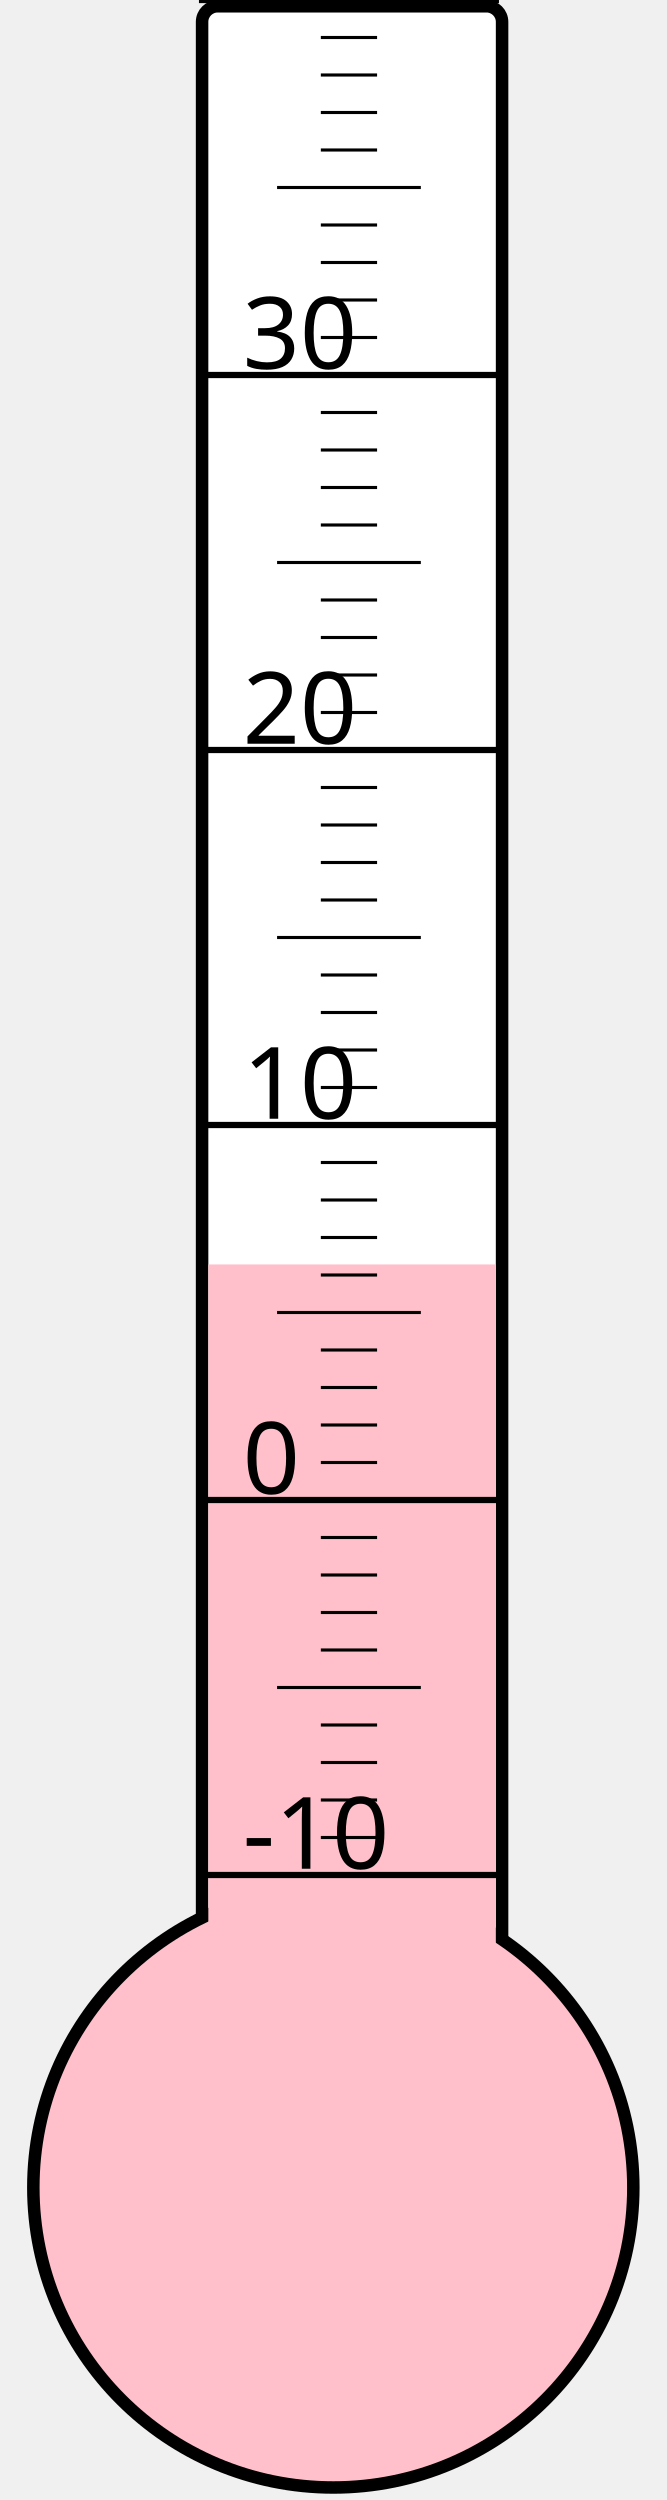
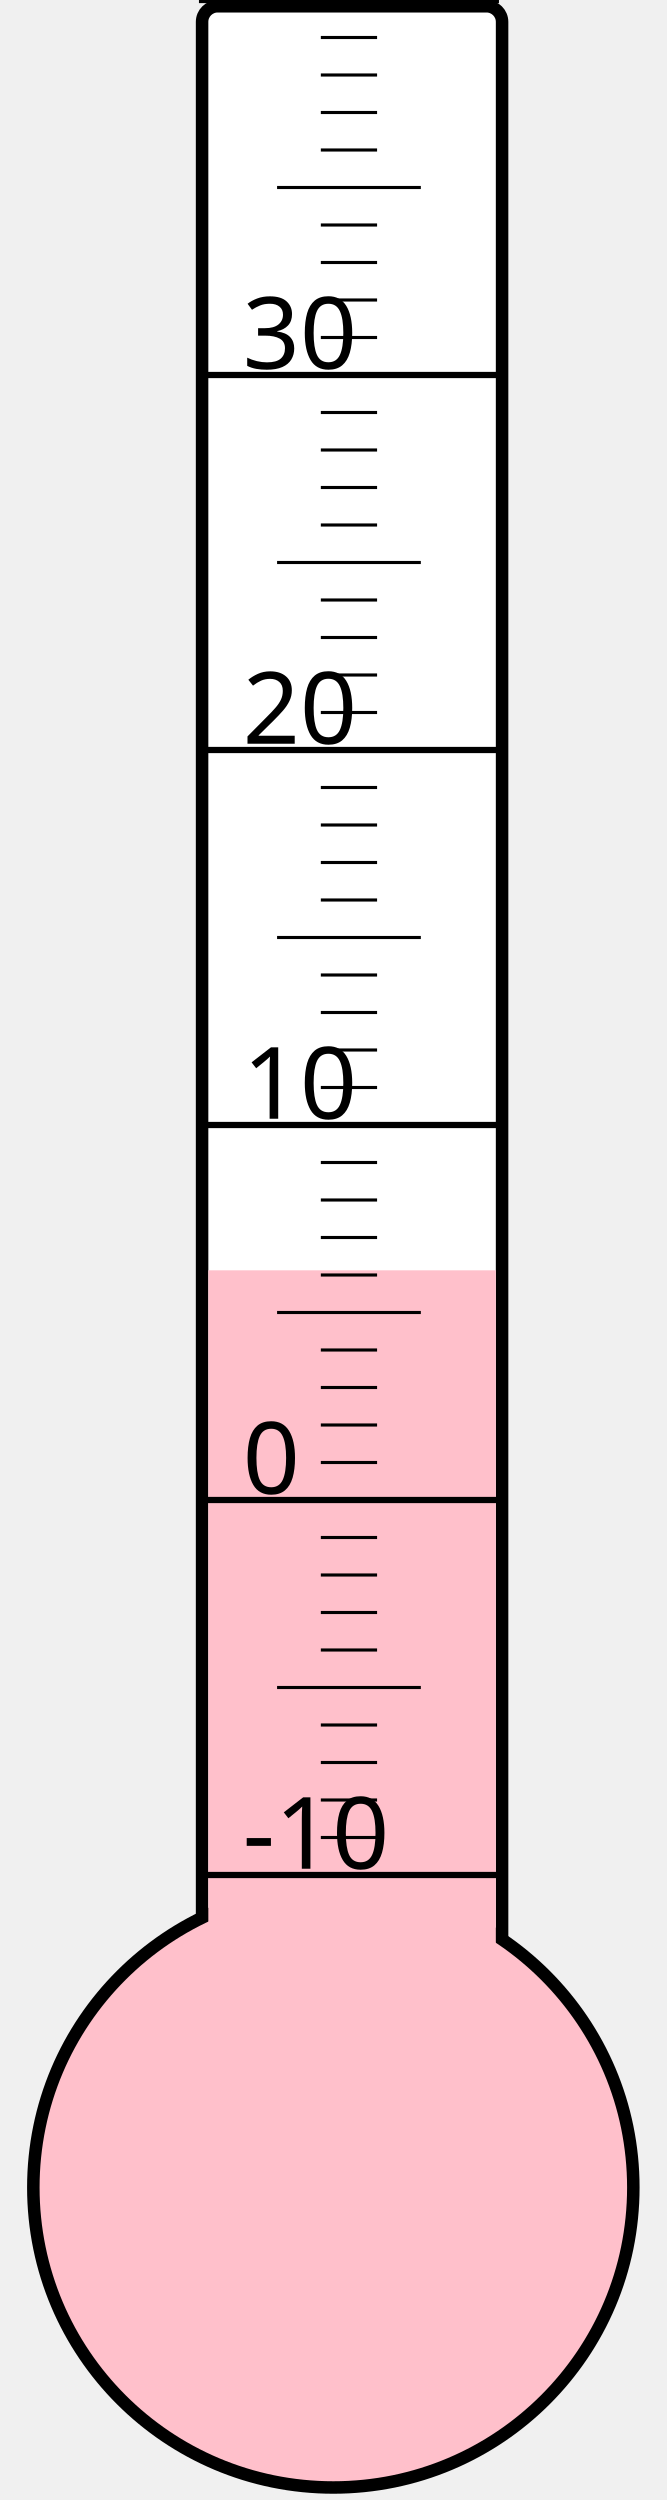
<svg xmlns="http://www.w3.org/2000/svg" width="40px" height="150px" viewBox="0 0 200 800">
  <rect width="200" height="800" x="0" y="0" style="fill: #ffffeb; fill-opacity: 0;" />
  <rect width="96" height="680" x="58" y="2" rx="5" ry="5" style="fill: white; fill-opacity: 1; stroke: black; stroke-width: 4;" />
  <circle cx="100" cy="700" r="96" style="fill: pink; stroke: black; stroke-width: 4;" />
-   <rect width="92" height="295.375" x="60" y="404.625" style="fill: pink; fill-opacity: 1; stroke-width: 0;" />
+   <rect width="92" height="293.5" x="60" y="406.5" style="fill: pink; fill-opacity: 1; stroke-width: 0;" />
  <text x="71" y="598" style="font-family: sans-serif; font-size: 24pt;">-10</text>
  <text x="71" y="478" style="font-family: sans-serif; font-size: 24pt;">0</text>
  <text x="71" y="358" style="font-family: sans-serif; font-size: 24pt;">10</text>
  <text x="71" y="238" style="font-family: sans-serif; font-size: 24pt;">20</text>
  <text x="71" y="118" style="font-family: sans-serif; font-size: 24pt;">30</text>
  <g style="stroke: black;">
    <line x1="57" y1="600" x2="153" y2="600" style="stroke-width: 2;" />
    <line x1="96" y1="588" x2="114" y2="588" style="stroke-width: 1;" />
    <line x1="96" y1="576" x2="114" y2="576" style="stroke-width: 1;" />
    <line x1="96" y1="564" x2="114" y2="564" style="stroke-width: 1;" />
    <line x1="96" y1="552" x2="114" y2="552" style="stroke-width: 1;" />
    <line x1="82" y1="540" x2="128" y2="540" style="stroke-width: 1;" />
    <line x1="96" y1="528" x2="114" y2="528" style="stroke-width: 1;" />
    <line x1="96" y1="516" x2="114" y2="516" style="stroke-width: 1;" />
    <line x1="96" y1="504" x2="114" y2="504" style="stroke-width: 1;" />
    <line x1="96" y1="492" x2="114" y2="492" style="stroke-width: 1;" />
    <line x1="57" y1="480" x2="153" y2="480" style="stroke-width: 2;" />
    <line x1="96" y1="468" x2="114" y2="468" style="stroke-width: 1;" />
    <line x1="96" y1="456" x2="114" y2="456" style="stroke-width: 1;" />
    <line x1="96" y1="444" x2="114" y2="444" style="stroke-width: 1;" />
    <line x1="96" y1="432" x2="114" y2="432" style="stroke-width: 1;" />
    <line x1="82" y1="420" x2="128" y2="420" style="stroke-width: 1;" />
    <line x1="96" y1="408" x2="114" y2="408" style="stroke-width: 1;" />
    <line x1="96" y1="396" x2="114" y2="396" style="stroke-width: 1;" />
    <line x1="96" y1="384" x2="114" y2="384" style="stroke-width: 1;" />
    <line x1="96" y1="372" x2="114" y2="372" style="stroke-width: 1;" />
    <line x1="57" y1="360" x2="153" y2="360" style="stroke-width: 2;" />
    <line x1="96" y1="348" x2="114" y2="348" style="stroke-width: 1;" />
    <line x1="96" y1="336" x2="114" y2="336" style="stroke-width: 1;" />
    <line x1="96" y1="324" x2="114" y2="324" style="stroke-width: 1;" />
    <line x1="96" y1="312" x2="114" y2="312" style="stroke-width: 1;" />
    <line x1="82" y1="300" x2="128" y2="300" style="stroke-width: 1;" />
    <line x1="96" y1="288" x2="114" y2="288" style="stroke-width: 1;" />
    <line x1="96" y1="276" x2="114" y2="276" style="stroke-width: 1;" />
    <line x1="96" y1="264" x2="114" y2="264" style="stroke-width: 1;" />
    <line x1="96" y1="252" x2="114" y2="252" style="stroke-width: 1;" />
    <line x1="57" y1="240" x2="153" y2="240" style="stroke-width: 2;" />
    <line x1="96" y1="228" x2="114" y2="228" style="stroke-width: 1;" />
    <line x1="96" y1="216" x2="114" y2="216" style="stroke-width: 1;" />
    <line x1="96" y1="204" x2="114" y2="204" style="stroke-width: 1;" />
    <line x1="96" y1="192" x2="114" y2="192" style="stroke-width: 1;" />
    <line x1="82" y1="180" x2="128" y2="180" style="stroke-width: 1;" />
    <line x1="96" y1="168" x2="114" y2="168" style="stroke-width: 1;" />
    <line x1="96" y1="156" x2="114" y2="156" style="stroke-width: 1;" />
    <line x1="96" y1="144" x2="114" y2="144" style="stroke-width: 1;" />
    <line x1="96" y1="132" x2="114" y2="132" style="stroke-width: 1;" />
    <line x1="57" y1="120" x2="153" y2="120" style="stroke-width: 2;" />
    <line x1="96" y1="108" x2="114" y2="108" style="stroke-width: 1;" />
    <line x1="96" y1="96" x2="114" y2="96" style="stroke-width: 1;" />
    <line x1="96" y1="84" x2="114" y2="84" style="stroke-width: 1;" />
    <line x1="96" y1="72" x2="114" y2="72" style="stroke-width: 1;" />
    <line x1="82" y1="60" x2="128" y2="60" style="stroke-width: 1;" />
    <line x1="96" y1="48" x2="114" y2="48" style="stroke-width: 1;" />
    <line x1="96" y1="36" x2="114" y2="36" style="stroke-width: 1;" />
    <line x1="96" y1="24" x2="114" y2="24" style="stroke-width: 1;" />
    <line x1="96" y1="12" x2="114" y2="12" style="stroke-width: 1;" />
    <line x1="57" y1="0" x2="153" y2="0" style="stroke-width: 2;" />
  </g>
</svg>
